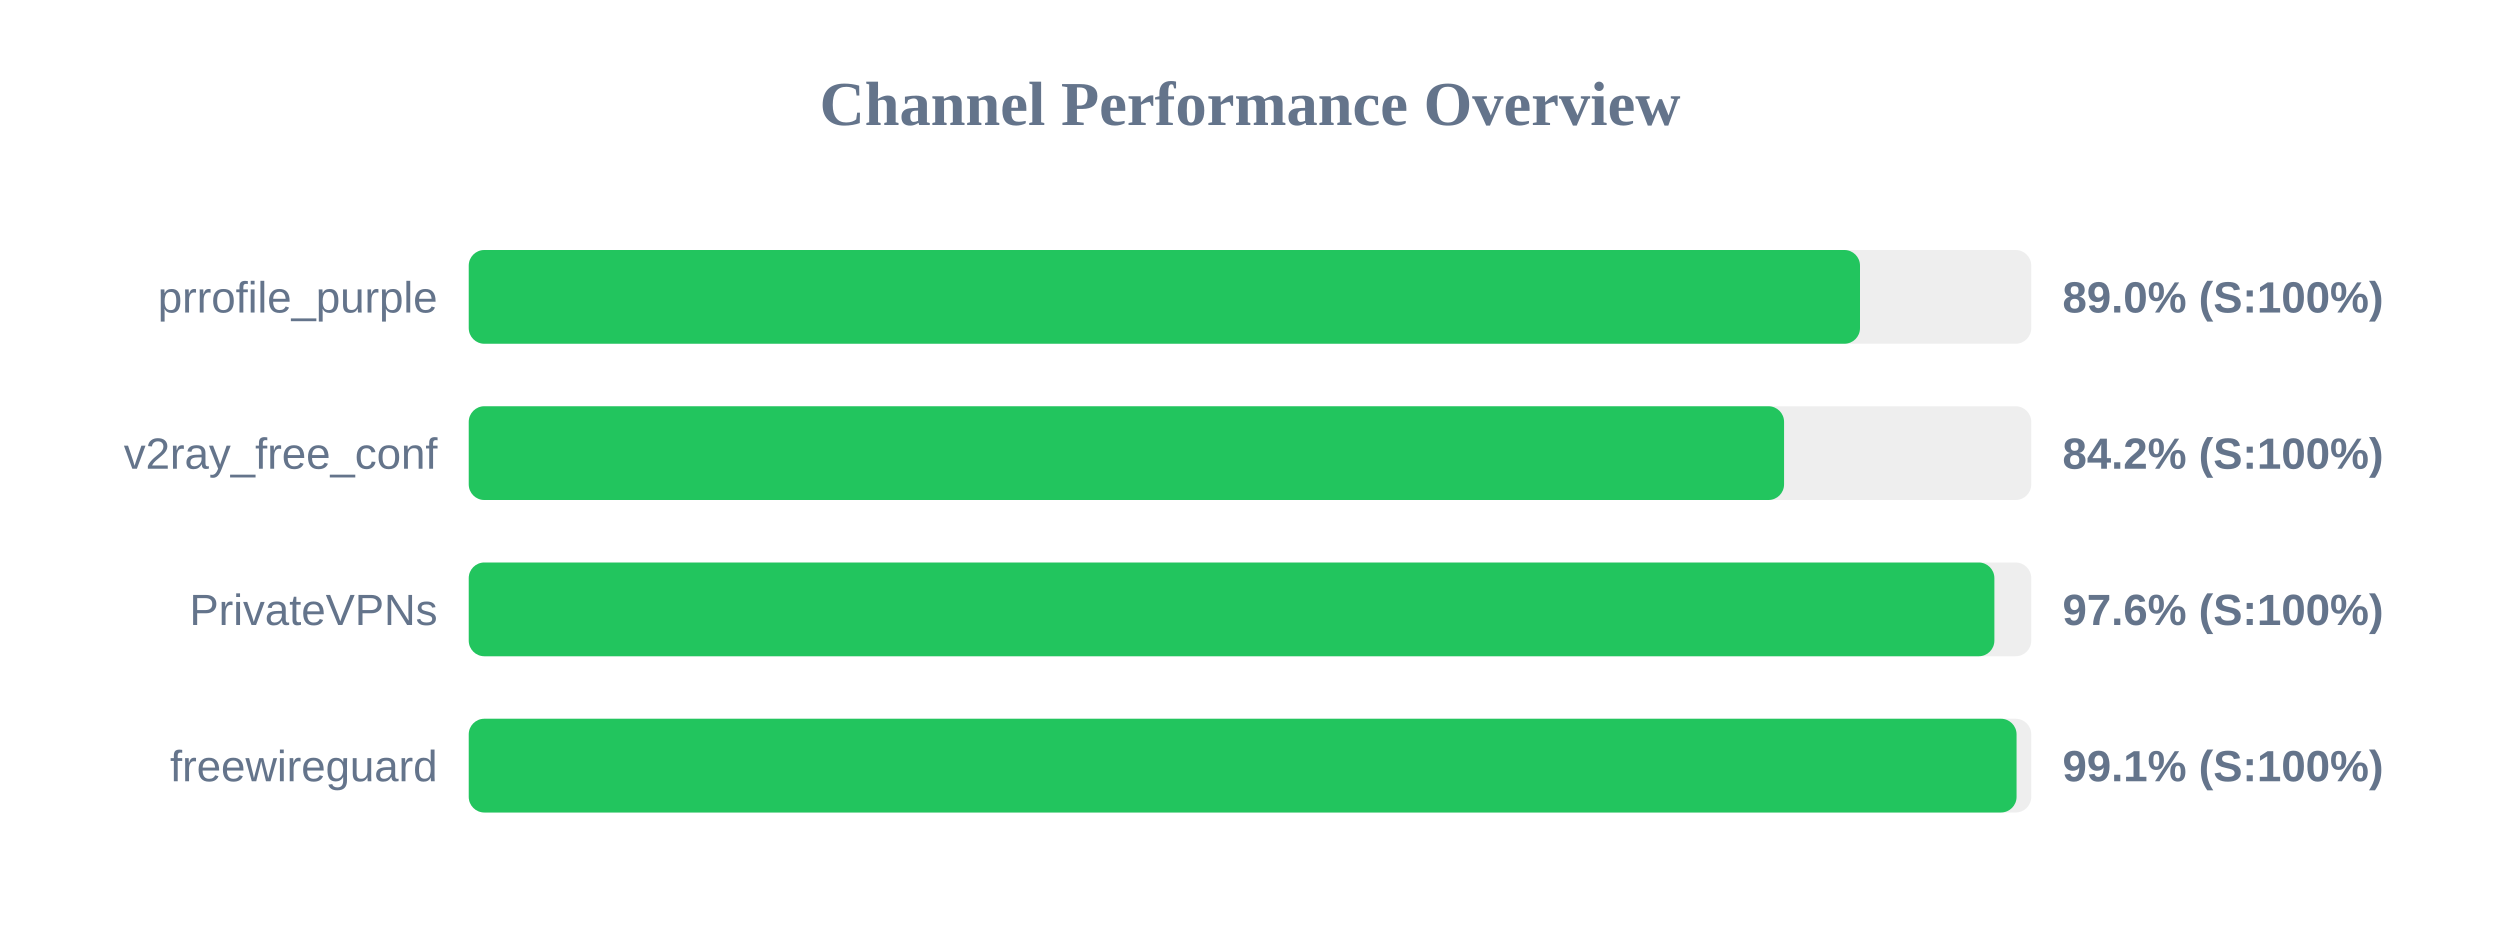
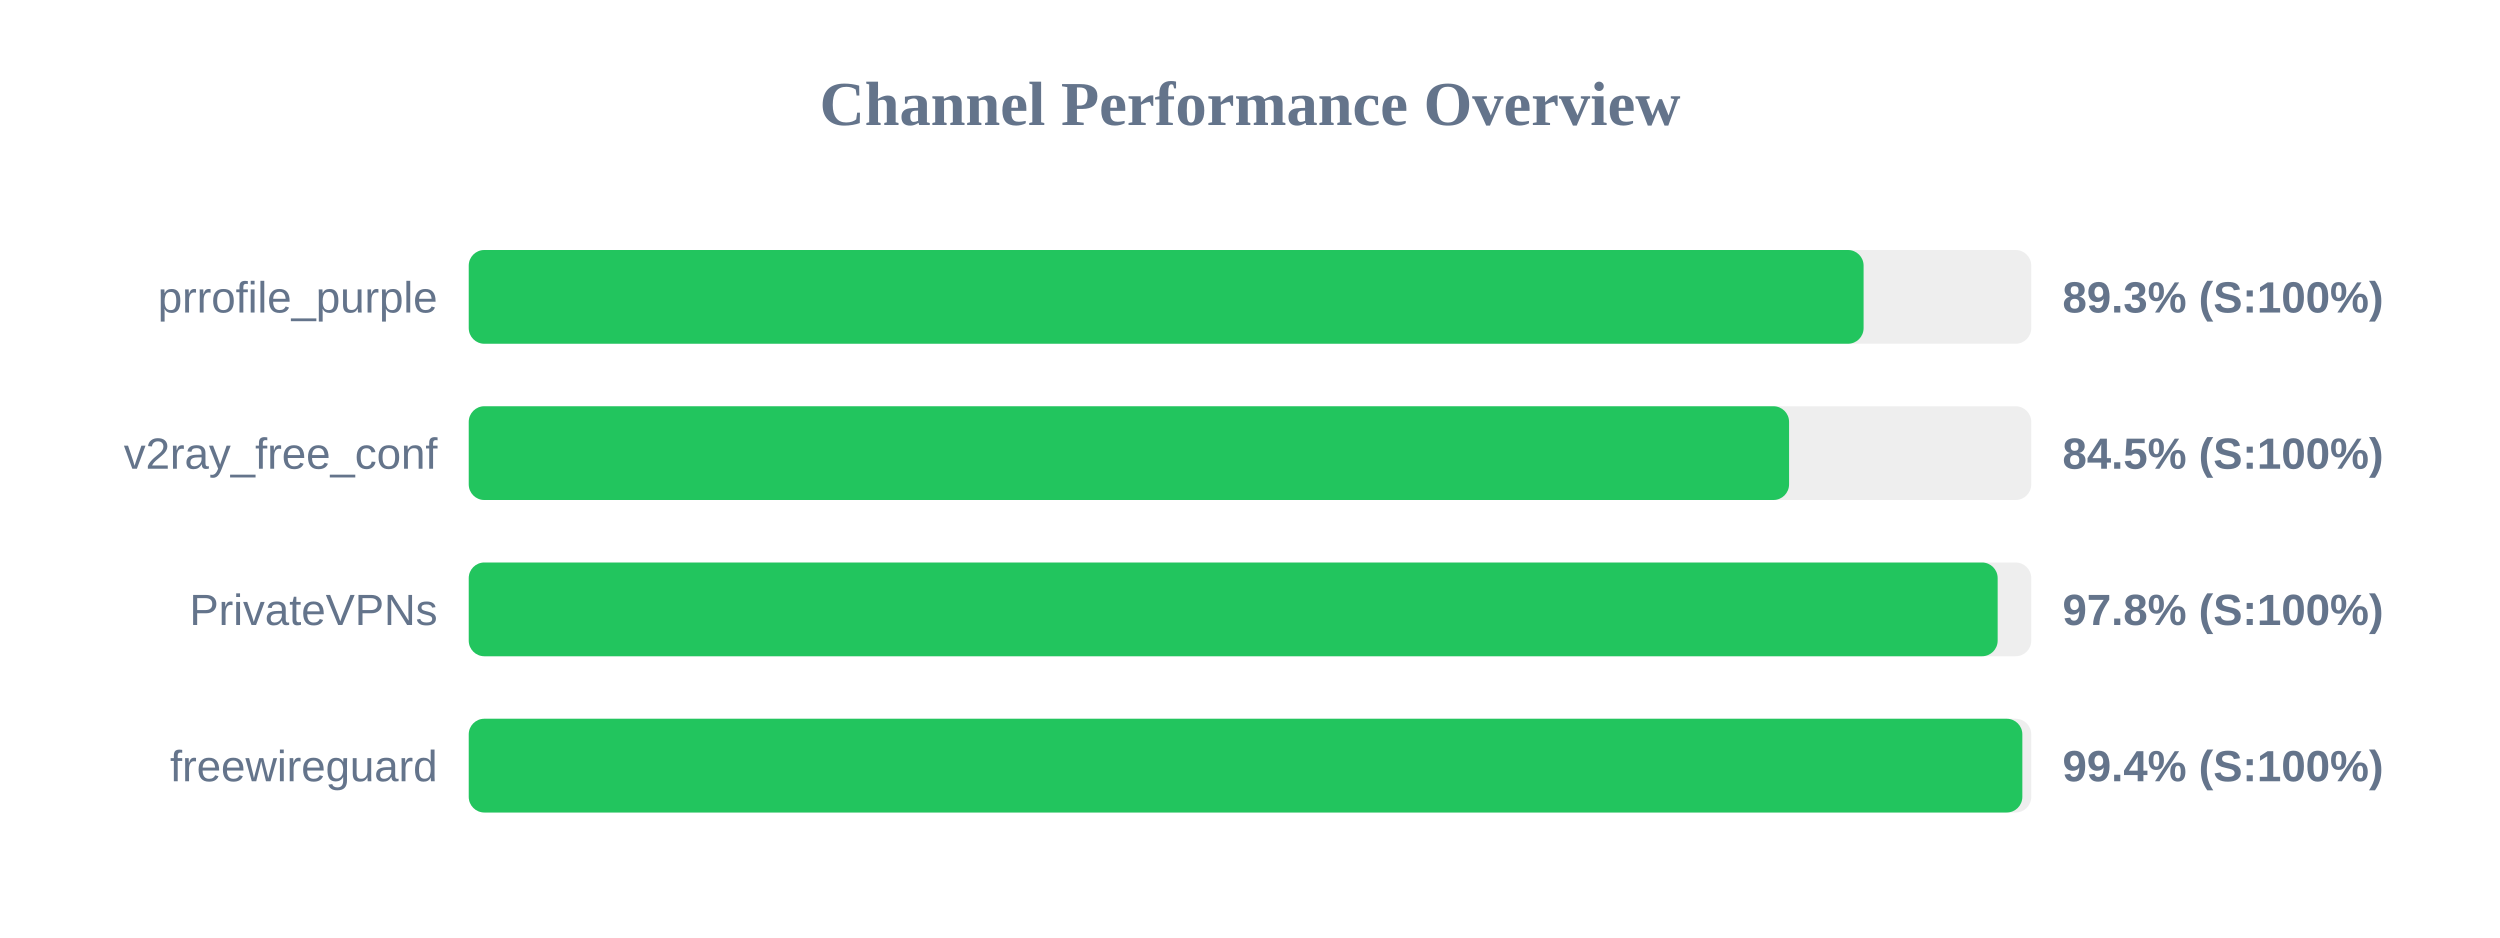
<svg xmlns="http://www.w3.org/2000/svg" width="800" height="300" version="1.1">
  <style>
        .row { font: 14px Arial; fill: #64748b; }
        .score { font: bold 14px Arial; fill: #64748b; }
    </style>
  <text x="400" y="40" text-anchor="middle" font-size="20px" font-weight="bold" fill="#64748b">Channel Performance Overview</text>
  <rect x="150" y="80" width="500" height="30" fill="#eee" rx="5" />
-   <rect x="150" y="80" width="445.2" height="30" fill="#22c55e" rx="5" />
+   <rect x="150" y="80" width="446.35" height="30" fill="#22c55e" rx="5" />
  <text x="140" y="100" text-anchor="end" class="row">prrofile_purple</text>
-   <text x="660" y="100" text-anchor="start" class="score">89.0% (S:100%)</text>
+   <text x="660" y="100" text-anchor="start" class="score">89.3% (S:100%)</text>
  <rect x="150" y="130" width="500" height="30" fill="#eee" rx="5" />
-   <rect x="150" y="130" width="420.9" height="30" fill="#22c55e" rx="5" />
+   <rect x="150" y="130" width="422.5" height="30" fill="#22c55e" rx="5" />
  <text x="140" y="150" text-anchor="end" class="row">v2ray_free_conf</text>
-   <text x="660" y="150" text-anchor="start" class="score">84.2% (S:100%)</text>
+   <text x="660" y="150" text-anchor="start" class="score">84.5% (S:100%)</text>
  <rect x="150" y="180" width="500" height="30" fill="#eee" rx="5" />
-   <rect x="150" y="180" width="488.2" height="30" fill="#22c55e" rx="5" />
+   <rect x="150" y="180" width="489.25" height="30" fill="#22c55e" rx="5" />
  <text x="140" y="200" text-anchor="end" class="row">PrivateVPNs</text>
-   <text x="660" y="200" text-anchor="start" class="score">97.6% (S:100%)</text>
+   <text x="660" y="200" text-anchor="start" class="score">97.8% (S:100%)</text>
  <rect x="150" y="230" width="500" height="30" fill="#eee" rx="5" />
-   <rect x="150" y="230" width="495.3" height="30" fill="#22c55e" rx="5" />
+   <rect x="150" y="230" width="497.15" height="30" fill="#22c55e" rx="5" />
  <text x="140" y="250" text-anchor="end" class="row">freewireguard</text>
-   <text x="660" y="250" text-anchor="start" class="score">99.1% (S:100%)</text>
+   <text x="660" y="250" text-anchor="start" class="score">99.4% (S:100%)</text>
</svg>
